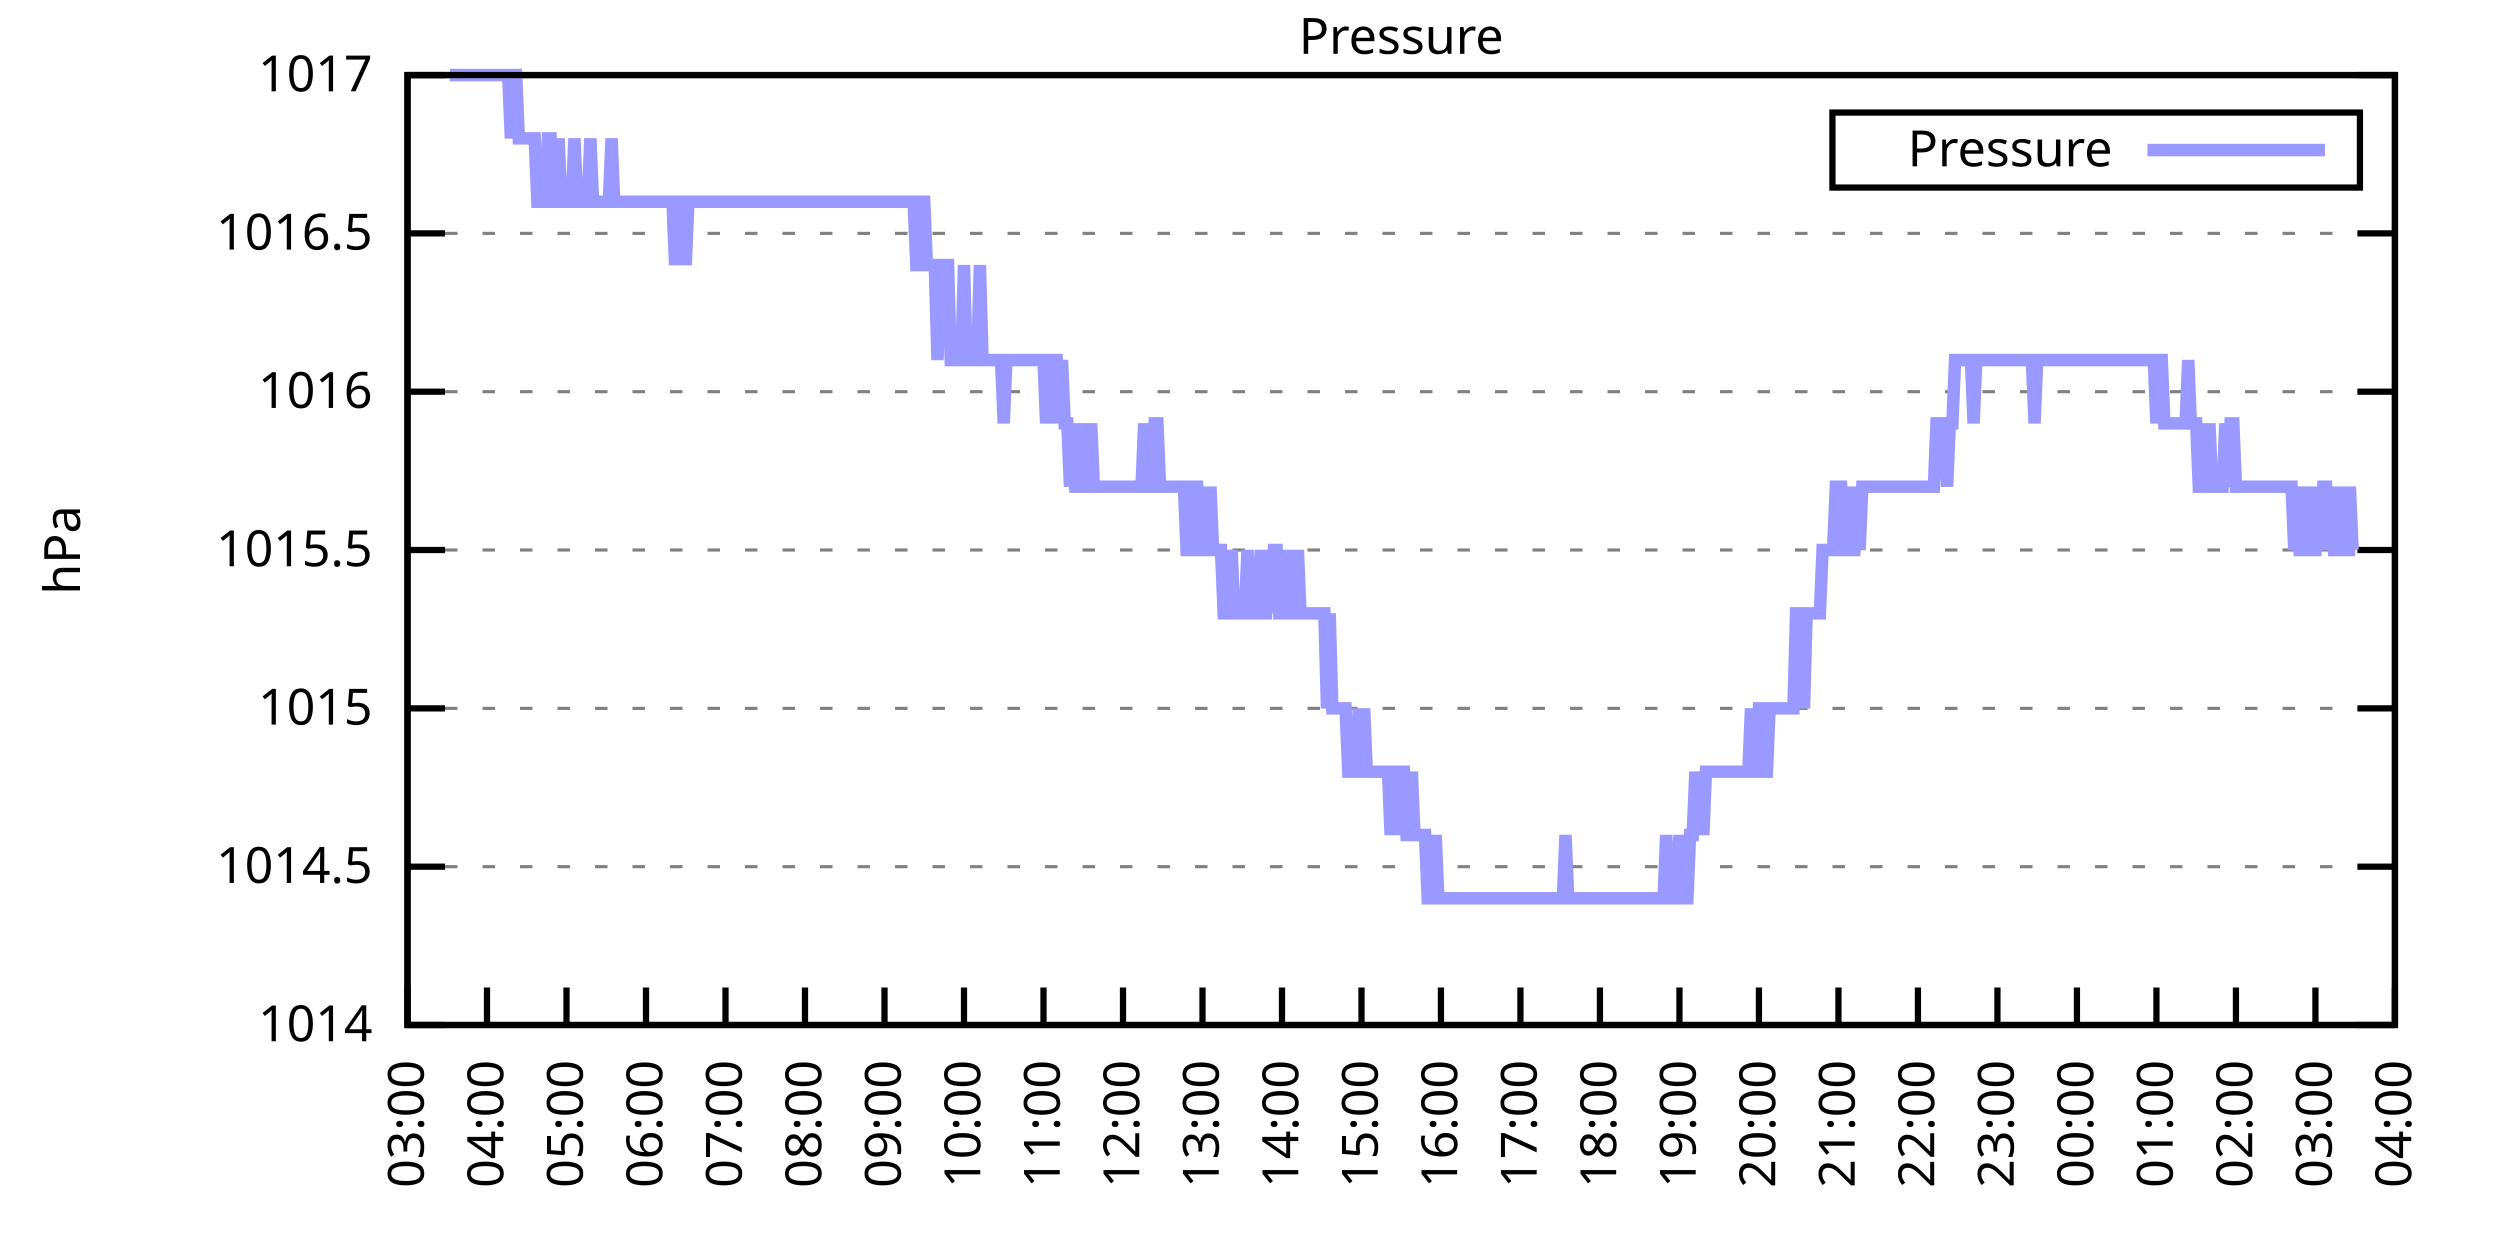
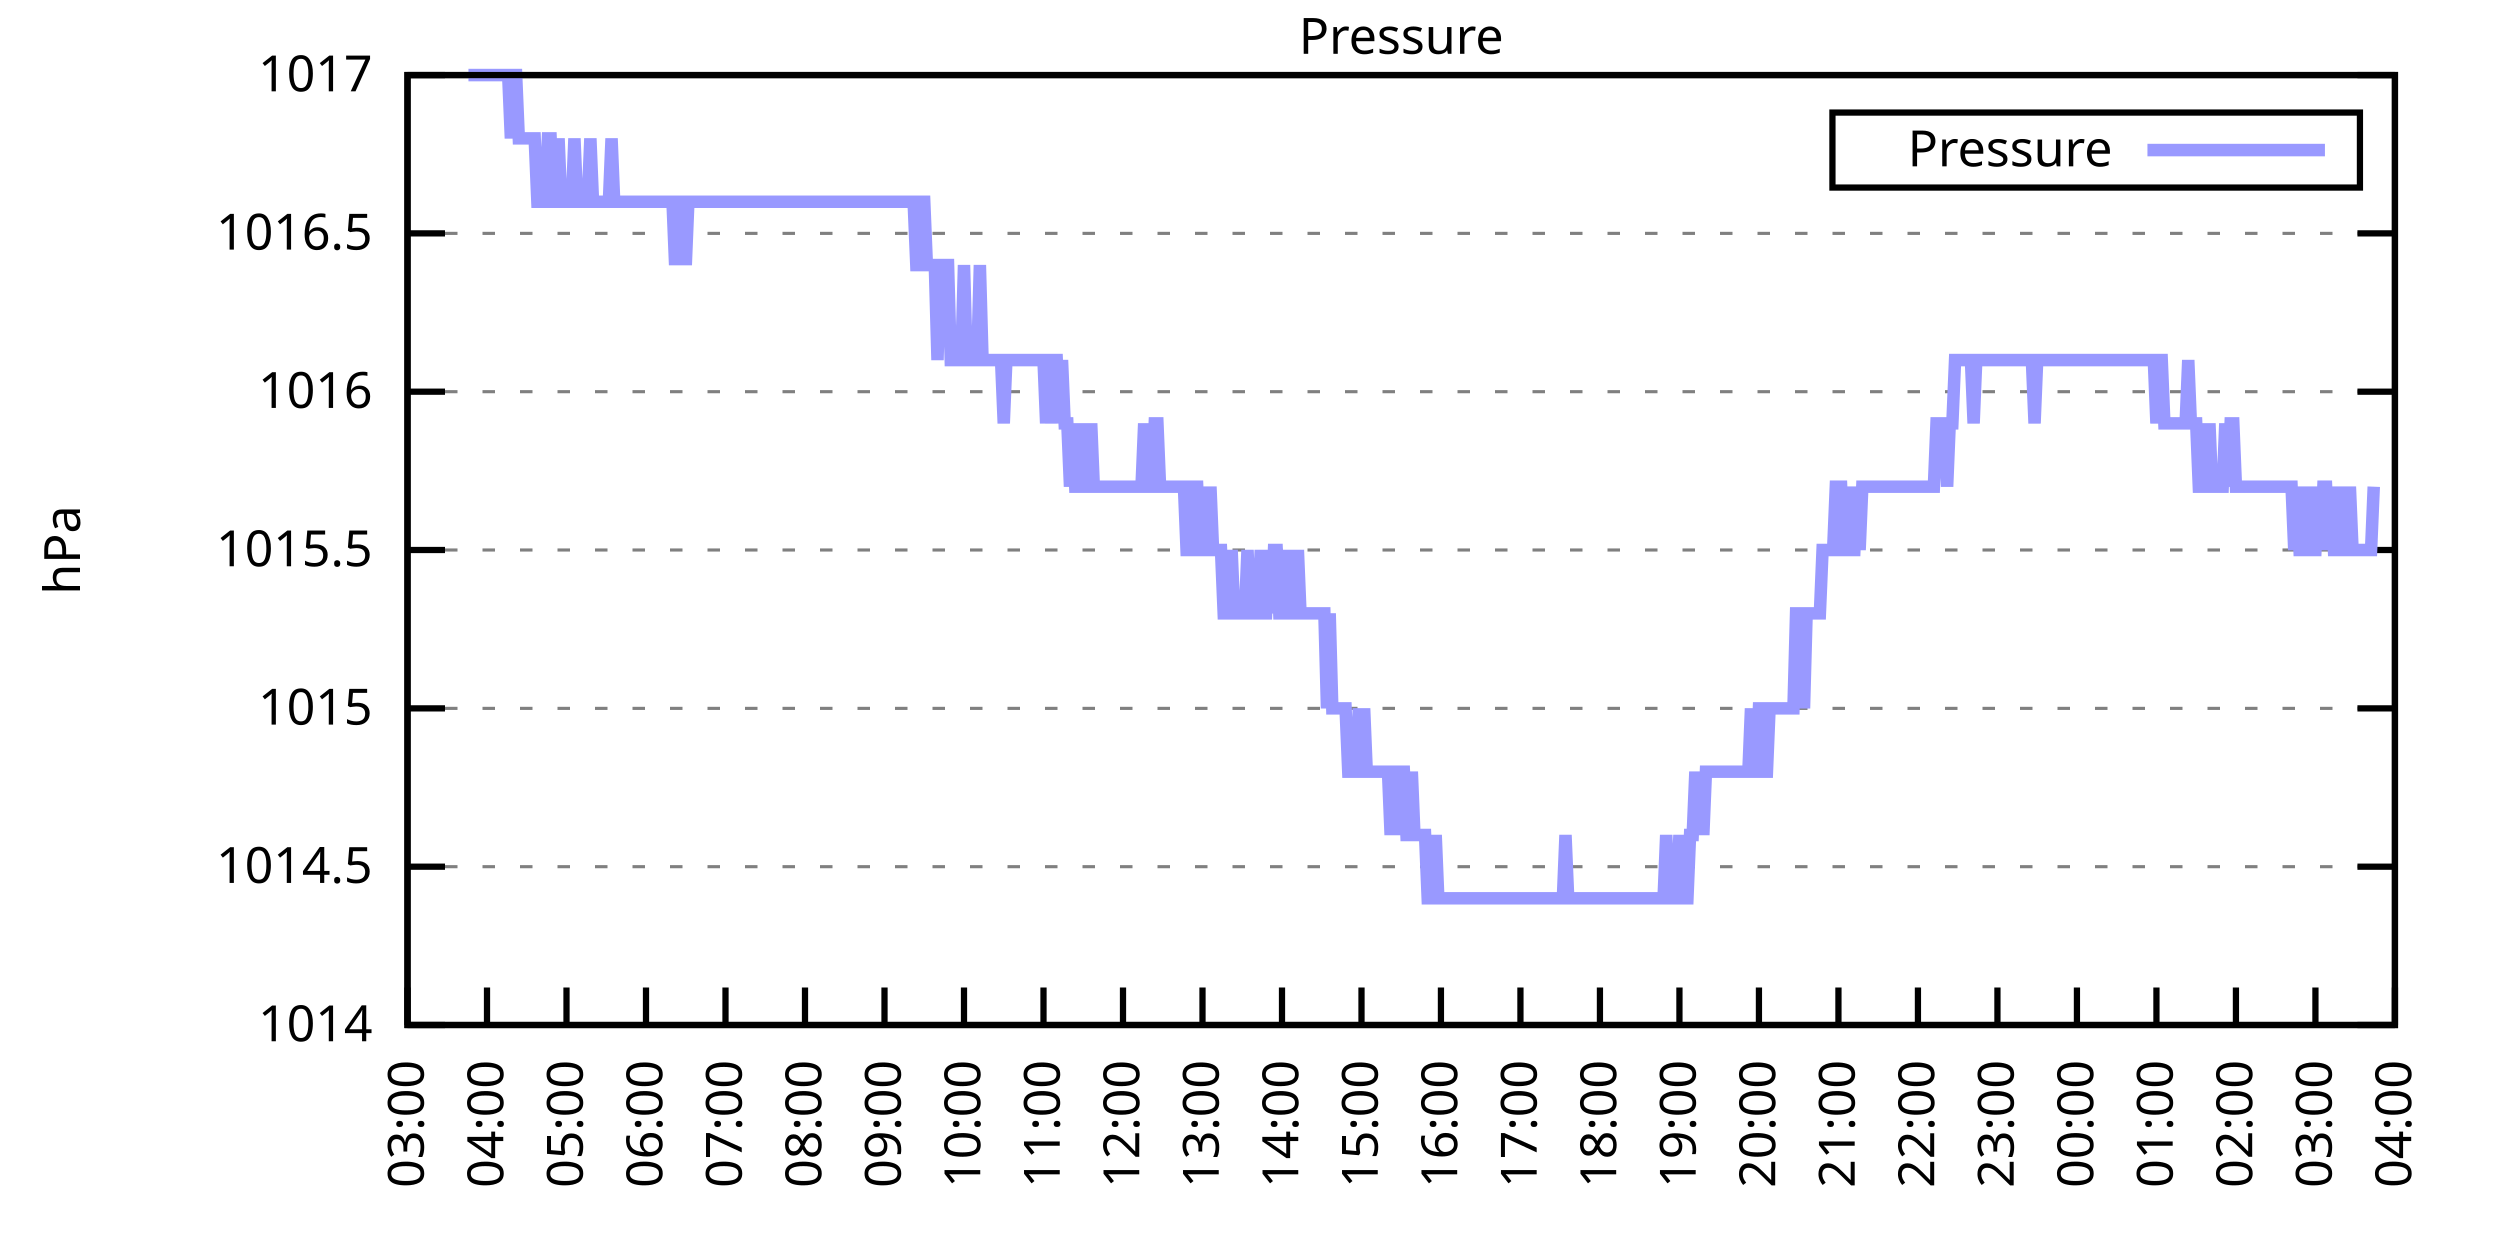
<svg xmlns="http://www.w3.org/2000/svg" xmlns:xlink="http://www.w3.org/1999/xlink" width="400" height="200" viewBox="0 0 400 200">
  <g id="gnuplot_canvas">
    <rect x="0" y="0" width="400" height="200" fill="none" />
    <defs>
      <circle id="gpDot" r="0.5" stroke-width="0.5" stroke="currentColor" />
      <path id="gpPt0" stroke-width="0.333" stroke="currentColor" d="M-1,0 h2 M0,-1 v2" />
      <path id="gpPt1" stroke-width="0.333" stroke="currentColor" d="M-1,-1 L1,1 M1,-1 L-1,1" />
      <path id="gpPt2" stroke-width="0.333" stroke="currentColor" d="M-1,0 L1,0 M0,-1 L0,1 M-1,-1 L1,1 M-1,1 L1,-1" />
      <rect id="gpPt3" stroke-width="0.333" stroke="currentColor" x="-1" y="-1" width="2" height="2" />
      <rect id="gpPt4" stroke-width="0.333" stroke="currentColor" fill="currentColor" x="-1" y="-1" width="2" height="2" />
      <circle id="gpPt5" stroke-width="0.333" stroke="currentColor" cx="0" cy="0" r="1" />
      <use xlink:href="#gpPt5" id="gpPt6" fill="currentColor" stroke="none" />
      <path id="gpPt7" stroke-width="0.333" stroke="currentColor" d="M0,-1.33 L-1.33,0.67 L1.33,0.67 z" />
      <use xlink:href="#gpPt7" id="gpPt8" fill="currentColor" stroke="none" />
      <use xlink:href="#gpPt7" id="gpPt9" stroke="currentColor" transform="rotate(180)" />
      <use xlink:href="#gpPt9" id="gpPt10" fill="currentColor" stroke="none" />
      <use xlink:href="#gpPt3" id="gpPt11" stroke="currentColor" transform="rotate(45)" />
      <use xlink:href="#gpPt11" id="gpPt12" fill="currentColor" stroke="none" />
      <path id="gpPt13" stroke-width="0.333" stroke="currentColor" d="M0,1.330 L1.265,0.411 L0.782,-1.067 L-0.782,-1.076 L-1.265,0.411 z" />
      <use xlink:href="#gpPt13" id="gpPt14" fill="currentColor" stroke="none" />
      <filter id="textbox" filterUnits="objectBoundingBox" x="0" y="0" height="1" width="1">
        <feFlood flood-color="white" flood-opacity="1" result="bgnd" />
        <feComposite in="SourceGraphic" in2="bgnd" operator="atop" />
      </filter>
      <filter id="greybox" filterUnits="objectBoundingBox" x="0" y="0" height="1" width="1">
        <feFlood flood-color="lightgrey" flood-opacity="1" result="grey" />
        <feComposite in="SourceGraphic" in2="grey" operator="atop" />
      </filter>
    </defs>
    <g fill="none" color="white" stroke="currentColor" stroke-width="1.00" stroke-linecap="butt" stroke-linejoin="miter">
</g>
    <g fill="none" color="black" stroke="currentColor" stroke-width="1.00" stroke-linecap="butt" stroke-linejoin="miter">
      <g stroke="none" shape-rendering="crispEdges">
        <polygon fill="rgb(255, 255, 255)" points="65.20,164.00 383.18,164.00 383.18,12.02 65.20,12.02 " />
      </g>
    </g>
    <g fill="none" color="black" stroke="currentColor" stroke-width="1.00" stroke-linecap="butt" stroke-linejoin="miter">
</g>
    <g fill="none" color="black" stroke="black" stroke-width="0.50" stroke-linecap="butt" stroke-linejoin="miter">
</g>
    <g fill="none" color="gray" stroke="currentColor" stroke-width="0.50" stroke-linecap="butt" stroke-linejoin="miter">
      <path stroke="gray" stroke-dasharray="2,4" class="gridline" d="M65.20,164.00 L383.19,164.00  " />
    </g>
    <g fill="none" color="gray" stroke="gray" stroke-width="1.00" stroke-linecap="butt" stroke-linejoin="miter">
</g>
    <g fill="none" color="black" stroke="currentColor" stroke-width="1.00" stroke-linecap="butt" stroke-linejoin="miter">
      <path stroke="black" d="M65.20,164.00 L71.20,164.00 M383.19,164.00 L377.19,164.00  " />
      <g transform="translate(59.60,166.60)" stroke="none" fill="black" font-family="Sans" font-size="8.00" text-anchor="end">
        <text>
          <tspan font-family="Sans"> 1014</tspan>
        </text>
      </g>
    </g>
    <g fill="none" color="black" stroke="currentColor" stroke-width="1.00" stroke-linecap="butt" stroke-linejoin="miter">
</g>
    <g fill="none" color="black" stroke="black" stroke-width="0.50" stroke-linecap="butt" stroke-linejoin="miter">
</g>
    <g fill="none" color="gray" stroke="currentColor" stroke-width="0.50" stroke-linecap="butt" stroke-linejoin="miter">
      <path stroke="gray" stroke-dasharray="2,4" class="gridline" d="M65.20,138.67 L383.19,138.67  " />
    </g>
    <g fill="none" color="gray" stroke="gray" stroke-width="1.00" stroke-linecap="butt" stroke-linejoin="miter">
</g>
    <g fill="none" color="black" stroke="currentColor" stroke-width="1.00" stroke-linecap="butt" stroke-linejoin="miter">
      <path stroke="black" d="M65.20,138.67 L71.20,138.67 M383.19,138.67 L377.19,138.67  " />
      <g transform="translate(59.60,141.27)" stroke="none" fill="black" font-family="Sans" font-size="8.00" text-anchor="end">
        <text>
          <tspan font-family="Sans"> 1014.5</tspan>
        </text>
      </g>
    </g>
    <g fill="none" color="black" stroke="currentColor" stroke-width="1.00" stroke-linecap="butt" stroke-linejoin="miter">
</g>
    <g fill="none" color="black" stroke="black" stroke-width="0.50" stroke-linecap="butt" stroke-linejoin="miter">
</g>
    <g fill="none" color="gray" stroke="currentColor" stroke-width="0.50" stroke-linecap="butt" stroke-linejoin="miter">
      <path stroke="gray" stroke-dasharray="2,4" class="gridline" d="M65.20,113.34 L383.19,113.34  " />
    </g>
    <g fill="none" color="gray" stroke="gray" stroke-width="1.00" stroke-linecap="butt" stroke-linejoin="miter">
</g>
    <g fill="none" color="black" stroke="currentColor" stroke-width="1.00" stroke-linecap="butt" stroke-linejoin="miter">
      <path stroke="black" d="M65.20,113.34 L71.20,113.34 M383.19,113.34 L377.19,113.34  " />
      <g transform="translate(59.60,115.94)" stroke="none" fill="black" font-family="Sans" font-size="8.00" text-anchor="end">
        <text>
          <tspan font-family="Sans"> 1015</tspan>
        </text>
      </g>
    </g>
    <g fill="none" color="black" stroke="currentColor" stroke-width="1.00" stroke-linecap="butt" stroke-linejoin="miter">
</g>
    <g fill="none" color="black" stroke="black" stroke-width="0.50" stroke-linecap="butt" stroke-linejoin="miter">
</g>
    <g fill="none" color="gray" stroke="currentColor" stroke-width="0.50" stroke-linecap="butt" stroke-linejoin="miter">
      <path stroke="gray" stroke-dasharray="2,4" class="gridline" d="M65.20,88.00 L383.19,88.00  " />
    </g>
    <g fill="none" color="gray" stroke="gray" stroke-width="1.00" stroke-linecap="butt" stroke-linejoin="miter">
</g>
    <g fill="none" color="black" stroke="currentColor" stroke-width="1.00" stroke-linecap="butt" stroke-linejoin="miter">
      <path stroke="black" d="M65.20,88.00 L71.20,88.00 M383.19,88.00 L377.19,88.00  " />
      <g transform="translate(59.60,90.60)" stroke="none" fill="black" font-family="Sans" font-size="8.00" text-anchor="end">
        <text>
          <tspan font-family="Sans"> 1015.5</tspan>
        </text>
      </g>
    </g>
    <g fill="none" color="black" stroke="currentColor" stroke-width="1.00" stroke-linecap="butt" stroke-linejoin="miter">
</g>
    <g fill="none" color="black" stroke="black" stroke-width="0.50" stroke-linecap="butt" stroke-linejoin="miter">
</g>
    <g fill="none" color="gray" stroke="currentColor" stroke-width="0.50" stroke-linecap="butt" stroke-linejoin="miter">
      <path stroke="gray" stroke-dasharray="2,4" class="gridline" d="M65.20,62.67 L383.19,62.67  " />
    </g>
    <g fill="none" color="gray" stroke="gray" stroke-width="1.00" stroke-linecap="butt" stroke-linejoin="miter">
</g>
    <g fill="none" color="black" stroke="currentColor" stroke-width="1.00" stroke-linecap="butt" stroke-linejoin="miter">
      <path stroke="black" d="M65.20,62.67 L71.20,62.67 M383.19,62.67 L377.19,62.67  " />
      <g transform="translate(59.60,65.27)" stroke="none" fill="black" font-family="Sans" font-size="8.00" text-anchor="end">
        <text>
          <tspan font-family="Sans"> 1016</tspan>
        </text>
      </g>
    </g>
    <g fill="none" color="black" stroke="currentColor" stroke-width="1.00" stroke-linecap="butt" stroke-linejoin="miter">
</g>
    <g fill="none" color="black" stroke="black" stroke-width="0.50" stroke-linecap="butt" stroke-linejoin="miter">
</g>
    <g fill="none" color="gray" stroke="currentColor" stroke-width="0.50" stroke-linecap="butt" stroke-linejoin="miter">
      <path stroke="gray" stroke-dasharray="2,4" class="gridline" d="M65.20,37.34 L383.19,37.34  " />
    </g>
    <g fill="none" color="gray" stroke="gray" stroke-width="1.00" stroke-linecap="butt" stroke-linejoin="miter">
</g>
    <g fill="none" color="black" stroke="currentColor" stroke-width="1.00" stroke-linecap="butt" stroke-linejoin="miter">
      <path stroke="black" d="M65.20,37.34 L71.20,37.34 M383.19,37.34 L377.19,37.34  " />
      <g transform="translate(59.60,39.94)" stroke="none" fill="black" font-family="Sans" font-size="8.00" text-anchor="end">
        <text>
          <tspan font-family="Sans"> 1016.5</tspan>
        </text>
      </g>
    </g>
    <g fill="none" color="black" stroke="currentColor" stroke-width="1.00" stroke-linecap="butt" stroke-linejoin="miter">
</g>
    <g fill="none" color="black" stroke="black" stroke-width="0.50" stroke-linecap="butt" stroke-linejoin="miter">
</g>
    <g fill="none" color="gray" stroke="currentColor" stroke-width="0.50" stroke-linecap="butt" stroke-linejoin="miter">
      <path stroke="gray" stroke-dasharray="2,4" class="gridline" d="M65.20,12.01 L383.19,12.01  " />
    </g>
    <g fill="none" color="gray" stroke="gray" stroke-width="1.00" stroke-linecap="butt" stroke-linejoin="miter">
</g>
    <g fill="none" color="black" stroke="currentColor" stroke-width="1.00" stroke-linecap="butt" stroke-linejoin="miter">
      <path stroke="black" d="M65.20,12.01 L71.20,12.01 M383.19,12.01 L377.19,12.01  " />
      <g transform="translate(59.60,14.61)" stroke="none" fill="black" font-family="Sans" font-size="8.00" text-anchor="end">
        <text>
          <tspan font-family="Sans"> 1017</tspan>
        </text>
      </g>
    </g>
    <g fill="none" color="black" stroke="currentColor" stroke-width="1.00" stroke-linecap="butt" stroke-linejoin="miter">
      <path stroke="black" d="M65.20,164.00 L65.20,158.00  " />
      <g transform="translate(67.80,169.60) rotate(270.00)" stroke="none" fill="black" font-family="Sans" font-size="8.00" text-anchor="end">
        <text>
          <tspan font-family="Sans">03:00</tspan>
        </text>
      </g>
    </g>
    <g fill="none" color="black" stroke="currentColor" stroke-width="1.00" stroke-linecap="butt" stroke-linejoin="miter">
      <path stroke="black" d="M77.92,164.00 L77.92,158.00  " />
      <g transform="translate(80.52,169.60) rotate(270.00)" stroke="none" fill="black" font-family="Sans" font-size="8.00" text-anchor="end">
        <text>
          <tspan font-family="Sans">04:00</tspan>
        </text>
      </g>
    </g>
    <g fill="none" color="black" stroke="currentColor" stroke-width="1.00" stroke-linecap="butt" stroke-linejoin="miter">
      <path stroke="black" d="M90.64,164.00 L90.64,158.00  " />
      <g transform="translate(93.24,169.60) rotate(270.00)" stroke="none" fill="black" font-family="Sans" font-size="8.00" text-anchor="end">
        <text>
          <tspan font-family="Sans">05:00</tspan>
        </text>
      </g>
    </g>
    <g fill="none" color="black" stroke="currentColor" stroke-width="1.00" stroke-linecap="butt" stroke-linejoin="miter">
      <path stroke="black" d="M103.36,164.00 L103.36,158.00  " />
      <g transform="translate(105.96,169.60) rotate(270.00)" stroke="none" fill="black" font-family="Sans" font-size="8.00" text-anchor="end">
        <text>
          <tspan font-family="Sans">06:00</tspan>
        </text>
      </g>
    </g>
    <g fill="none" color="black" stroke="currentColor" stroke-width="1.00" stroke-linecap="butt" stroke-linejoin="miter">
      <path stroke="black" d="M116.08,164.00 L116.08,158.00  " />
      <g transform="translate(118.68,169.60) rotate(270.00)" stroke="none" fill="black" font-family="Sans" font-size="8.00" text-anchor="end">
        <text>
          <tspan font-family="Sans">07:00</tspan>
        </text>
      </g>
    </g>
    <g fill="none" color="black" stroke="currentColor" stroke-width="1.00" stroke-linecap="butt" stroke-linejoin="miter">
      <path stroke="black" d="M128.80,164.00 L128.80,158.00  " />
      <g transform="translate(131.40,169.60) rotate(270.00)" stroke="none" fill="black" font-family="Sans" font-size="8.00" text-anchor="end">
        <text>
          <tspan font-family="Sans">08:00</tspan>
        </text>
      </g>
    </g>
    <g fill="none" color="black" stroke="currentColor" stroke-width="1.00" stroke-linecap="butt" stroke-linejoin="miter">
      <path stroke="black" d="M141.52,164.00 L141.52,158.00  " />
      <g transform="translate(144.12,169.60) rotate(270.00)" stroke="none" fill="black" font-family="Sans" font-size="8.00" text-anchor="end">
        <text>
          <tspan font-family="Sans">09:00</tspan>
        </text>
      </g>
    </g>
    <g fill="none" color="black" stroke="currentColor" stroke-width="1.00" stroke-linecap="butt" stroke-linejoin="miter">
      <path stroke="black" d="M154.24,164.00 L154.24,158.00  " />
      <g transform="translate(156.84,169.60) rotate(270.00)" stroke="none" fill="black" font-family="Sans" font-size="8.00" text-anchor="end">
        <text>
          <tspan font-family="Sans">10:00</tspan>
        </text>
      </g>
    </g>
    <g fill="none" color="black" stroke="currentColor" stroke-width="1.00" stroke-linecap="butt" stroke-linejoin="miter">
      <path stroke="black" d="M166.96,164.00 L166.96,158.00  " />
      <g transform="translate(169.56,169.60) rotate(270.00)" stroke="none" fill="black" font-family="Sans" font-size="8.00" text-anchor="end">
        <text>
          <tspan font-family="Sans">11:00</tspan>
        </text>
      </g>
    </g>
    <g fill="none" color="black" stroke="currentColor" stroke-width="1.00" stroke-linecap="butt" stroke-linejoin="miter">
      <path stroke="black" d="M179.68,164.00 L179.68,158.00  " />
      <g transform="translate(182.28,169.60) rotate(270.00)" stroke="none" fill="black" font-family="Sans" font-size="8.00" text-anchor="end">
        <text>
          <tspan font-family="Sans">12:00</tspan>
        </text>
      </g>
    </g>
    <g fill="none" color="black" stroke="currentColor" stroke-width="1.00" stroke-linecap="butt" stroke-linejoin="miter">
      <path stroke="black" d="M192.40,164.00 L192.40,158.00  " />
      <g transform="translate(195.00,169.60) rotate(270.00)" stroke="none" fill="black" font-family="Sans" font-size="8.00" text-anchor="end">
        <text>
          <tspan font-family="Sans">13:00</tspan>
        </text>
      </g>
    </g>
    <g fill="none" color="black" stroke="currentColor" stroke-width="1.00" stroke-linecap="butt" stroke-linejoin="miter">
      <path stroke="black" d="M205.12,164.00 L205.12,158.00  " />
      <g transform="translate(207.72,169.60) rotate(270.00)" stroke="none" fill="black" font-family="Sans" font-size="8.00" text-anchor="end">
        <text>
          <tspan font-family="Sans">14:00</tspan>
        </text>
      </g>
    </g>
    <g fill="none" color="black" stroke="currentColor" stroke-width="1.00" stroke-linecap="butt" stroke-linejoin="miter">
      <path stroke="black" d="M217.84,164.00 L217.84,158.00  " />
      <g transform="translate(220.44,169.60) rotate(270.00)" stroke="none" fill="black" font-family="Sans" font-size="8.00" text-anchor="end">
        <text>
          <tspan font-family="Sans">15:00</tspan>
        </text>
      </g>
    </g>
    <g fill="none" color="black" stroke="currentColor" stroke-width="1.00" stroke-linecap="butt" stroke-linejoin="miter">
      <path stroke="black" d="M230.55,164.00 L230.55,158.00  " />
      <g transform="translate(233.15,169.60) rotate(270.00)" stroke="none" fill="black" font-family="Sans" font-size="8.00" text-anchor="end">
        <text>
          <tspan font-family="Sans">16:00</tspan>
        </text>
      </g>
    </g>
    <g fill="none" color="black" stroke="currentColor" stroke-width="1.00" stroke-linecap="butt" stroke-linejoin="miter">
      <path stroke="black" d="M243.27,164.00 L243.27,158.00  " />
      <g transform="translate(245.87,169.60) rotate(270.00)" stroke="none" fill="black" font-family="Sans" font-size="8.00" text-anchor="end">
        <text>
          <tspan font-family="Sans">17:00</tspan>
        </text>
      </g>
    </g>
    <g fill="none" color="black" stroke="currentColor" stroke-width="1.00" stroke-linecap="butt" stroke-linejoin="miter">
      <path stroke="black" d="M255.99,164.00 L255.99,158.00  " />
      <g transform="translate(258.59,169.60) rotate(270.00)" stroke="none" fill="black" font-family="Sans" font-size="8.00" text-anchor="end">
        <text>
          <tspan font-family="Sans">18:00</tspan>
        </text>
      </g>
    </g>
    <g fill="none" color="black" stroke="currentColor" stroke-width="1.00" stroke-linecap="butt" stroke-linejoin="miter">
      <path stroke="black" d="M268.71,164.00 L268.71,158.00  " />
      <g transform="translate(271.31,169.60) rotate(270.00)" stroke="none" fill="black" font-family="Sans" font-size="8.00" text-anchor="end">
        <text>
          <tspan font-family="Sans">19:00</tspan>
        </text>
      </g>
    </g>
    <g fill="none" color="black" stroke="currentColor" stroke-width="1.00" stroke-linecap="butt" stroke-linejoin="miter">
      <path stroke="black" d="M281.43,164.00 L281.43,158.00  " />
      <g transform="translate(284.03,169.60) rotate(270.00)" stroke="none" fill="black" font-family="Sans" font-size="8.00" text-anchor="end">
        <text>
          <tspan font-family="Sans">20:00</tspan>
        </text>
      </g>
    </g>
    <g fill="none" color="black" stroke="currentColor" stroke-width="1.00" stroke-linecap="butt" stroke-linejoin="miter">
      <path stroke="black" d="M294.15,164.00 L294.15,158.00  " />
      <g transform="translate(296.75,169.60) rotate(270.00)" stroke="none" fill="black" font-family="Sans" font-size="8.00" text-anchor="end">
        <text>
          <tspan font-family="Sans">21:00</tspan>
        </text>
      </g>
    </g>
    <g fill="none" color="black" stroke="currentColor" stroke-width="1.00" stroke-linecap="butt" stroke-linejoin="miter">
      <path stroke="black" d="M306.87,164.00 L306.87,158.00  " />
      <g transform="translate(309.47,169.60) rotate(270.00)" stroke="none" fill="black" font-family="Sans" font-size="8.00" text-anchor="end">
        <text>
          <tspan font-family="Sans">22:00</tspan>
        </text>
      </g>
    </g>
    <g fill="none" color="black" stroke="currentColor" stroke-width="1.00" stroke-linecap="butt" stroke-linejoin="miter">
      <path stroke="black" d="M319.59,164.00 L319.59,158.00  " />
      <g transform="translate(322.19,169.60) rotate(270.00)" stroke="none" fill="black" font-family="Sans" font-size="8.00" text-anchor="end">
        <text>
          <tspan font-family="Sans">23:00</tspan>
        </text>
      </g>
    </g>
    <g fill="none" color="black" stroke="currentColor" stroke-width="1.00" stroke-linecap="butt" stroke-linejoin="miter">
      <path stroke="black" d="M332.31,164.00 L332.31,158.00  " />
      <g transform="translate(334.91,169.60) rotate(270.00)" stroke="none" fill="black" font-family="Sans" font-size="8.00" text-anchor="end">
        <text>
          <tspan font-family="Sans">00:00</tspan>
        </text>
      </g>
    </g>
    <g fill="none" color="black" stroke="currentColor" stroke-width="1.00" stroke-linecap="butt" stroke-linejoin="miter">
      <path stroke="black" d="M345.03,164.00 L345.03,158.00  " />
      <g transform="translate(347.63,169.60) rotate(270.00)" stroke="none" fill="black" font-family="Sans" font-size="8.00" text-anchor="end">
        <text>
          <tspan font-family="Sans">01:00</tspan>
        </text>
      </g>
    </g>
    <g fill="none" color="black" stroke="currentColor" stroke-width="1.00" stroke-linecap="butt" stroke-linejoin="miter">
      <path stroke="black" d="M357.75,164.00 L357.75,158.00  " />
      <g transform="translate(360.35,169.60) rotate(270.00)" stroke="none" fill="black" font-family="Sans" font-size="8.00" text-anchor="end">
        <text>
          <tspan font-family="Sans">02:00</tspan>
        </text>
      </g>
    </g>
    <g fill="none" color="black" stroke="currentColor" stroke-width="1.00" stroke-linecap="butt" stroke-linejoin="miter">
      <path stroke="black" d="M370.47,164.00 L370.47,158.00  " />
      <g transform="translate(373.07,169.60) rotate(270.00)" stroke="none" fill="black" font-family="Sans" font-size="8.00" text-anchor="end">
        <text>
          <tspan font-family="Sans">03:00</tspan>
        </text>
      </g>
    </g>
    <g fill="none" color="black" stroke="currentColor" stroke-width="1.00" stroke-linecap="butt" stroke-linejoin="miter">
      <path stroke="black" d="M383.19,164.00 L383.19,158.00  " />
      <g transform="translate(385.79,169.60) rotate(270.00)" stroke="none" fill="black" font-family="Sans" font-size="8.00" text-anchor="end">
        <text>
          <tspan font-family="Sans">04:00</tspan>
        </text>
      </g>
    </g>
    <g fill="none" color="black" stroke="currentColor" stroke-width="1.00" stroke-linecap="butt" stroke-linejoin="miter">
</g>
    <g fill="none" color="black" stroke="currentColor" stroke-width="1.00" stroke-linecap="butt" stroke-linejoin="miter">
      <path stroke="black" d="M65.20,12.01 L65.20,164.00 L383.19,164.00 L383.19,12.01 L65.20,12.01 Z  " />
    </g>
    <g fill="none" color="black" stroke="currentColor" stroke-width="1.00" stroke-linecap="butt" stroke-linejoin="miter">
</g>
    <g fill="none" color="black" stroke="currentColor" stroke-width="1.00" stroke-linecap="butt" stroke-linejoin="miter">
      <path stroke="black" d="M293.19,30.01 L293.19,18.01 L377.59,18.01 L377.59,30.01 L293.19,30.01 Z  " />
    </g>
    <g id="Pressure_plot_1">
      <g fill="none" color="white" stroke="black" stroke-width="2.00" stroke-linecap="butt" stroke-linejoin="miter">
</g>
      <g fill="none" color="black" stroke="currentColor" stroke-width="2.00" stroke-linecap="butt" stroke-linejoin="miter">
        <g transform="translate(337.99,26.61)" stroke="none" fill="black" font-family="Sans" font-size="8.00" text-anchor="end">
          <text>
            <tspan font-family="Sans">Pressure</tspan>
          </text>
        </g>
      </g>
      <g fill="none" color="black" stroke="currentColor" stroke-width="2.00" stroke-linecap="butt" stroke-linejoin="miter">
-         <path stroke="rgb(153, 153, 255)" d="M343.59,24.01 L371.99,24.01 M71.98,12.01 L72.41,12.01 L72.83,12.01 L73.26,12.01 L73.68,12.01 L74.10,12.01   L74.53,12.01 L74.95,12.01 L75.38,12.01 L75.80,12.01 L76.22,12.01 L76.65,12.01 L77.07,12.01 L77.50,12.01   L77.92,12.01 L78.34,12.01 L78.77,12.01 L79.19,12.01 L79.62,12.01 L80.04,12.01 L80.46,12.01 L80.89,12.01   L81.31,12.01 L81.74,22.14 L82.16,12.01 L82.58,12.01 L83.01,22.14 L83.43,22.14 L83.86,22.14 L84.28,22.14   L84.70,22.14 L85.13,22.14 L85.55,22.14 L85.98,32.28 L86.40,32.28 L86.82,32.28 L87.25,32.28 L87.67,22.14   L88.10,22.14 L88.52,32.28 L88.94,32.28 L89.37,22.14 L89.79,32.28 L90.22,32.28 L90.64,32.28 L91.06,32.28   L91.49,32.28 L91.91,22.14 L92.34,32.28 L92.76,32.28 L93.18,32.28 L93.61,32.28 L94.03,32.28 L94.46,22.14   L94.88,32.28 L95.30,32.28 L95.73,32.28 L96.15,32.28 L96.58,32.28 L97.00,32.28 L97.42,32.28 L97.85,22.14   L98.27,32.28 L98.69,32.28 L99.12,32.28 L99.54,32.28 L99.97,32.28 L100.39,32.28 L100.81,32.28 L101.24,32.28   L101.66,32.28 L102.09,32.28 L102.51,32.28 L102.93,32.28 L103.36,32.28 L103.78,32.28 L104.21,32.28 L104.63,32.28   L105.05,32.28 L105.48,32.28 L105.90,32.28 L106.33,32.28 L106.75,32.28 L107.17,32.28 L107.60,32.28 L108.02,42.41   L108.45,32.28 L108.87,32.28 L109.29,32.28 L109.72,42.41 L110.14,32.28 L110.57,32.28 L110.99,32.28 L111.41,32.28   L111.84,32.28 L112.26,32.28 L112.69,32.28 L113.11,32.28 L113.53,32.28 L113.96,32.28 L114.38,32.28 L114.81,32.28   L115.23,32.28 L115.65,32.28 L116.08,32.28 L116.50,32.28 L116.93,32.28 L117.35,32.28 L117.77,32.28 L118.20,32.28   L118.62,32.28 L119.05,32.28 L119.47,32.28 L119.89,32.28 L120.32,32.28 L120.74,32.28 L121.17,32.28 L121.59,32.28   L122.01,32.28 L122.44,32.28 L122.86,32.28 L123.29,32.28 L123.71,32.28 L124.13,32.28 L124.56,32.28 L124.98,32.28   L125.41,32.28 L125.83,32.28 L126.25,32.28 L126.68,32.28 L127.10,32.28 L127.53,32.28 L127.95,32.28 L128.37,32.28   L128.80,32.28 L129.22,32.28 L129.65,32.28 L130.07,32.28 L130.49,32.28 L130.92,32.28 L131.34,32.28 L131.77,32.28   L132.19,32.28 L132.61,32.28 L133.04,32.28 L133.46,32.28 L133.89,32.28 L134.31,32.28 L134.73,32.28 L135.16,32.28   L135.58,32.28 L136.01,32.28 L136.43,32.28 L136.85,32.28 L137.28,32.28 L137.70,32.28 L138.13,32.28 L138.55,32.28   L138.97,32.28 L139.40,32.28 L139.82,32.28 L140.25,32.28 L140.67,32.28 L141.09,32.28 L141.52,32.28 L141.94,32.28   L142.37,32.28 L142.79,32.28 L143.21,32.28 L143.64,32.28 L144.06,32.28 L144.49,32.28 L144.91,32.28 L145.33,32.28   L145.76,32.28 L146.18,32.28 L146.61,42.41 L147.03,42.41 L147.45,32.28 L147.88,32.28 L148.30,42.41 L148.73,42.41   L149.15,42.41 L149.57,42.41 L150.00,57.61 L150.42,42.41 L150.85,42.41 L151.27,42.41 L151.69,42.41 L152.12,57.61   L152.54,57.61 L152.97,57.61 L153.39,57.61 L153.81,57.61 L154.24,42.41 L154.66,57.61 L155.09,57.61 L155.51,57.61   L155.93,57.61 L156.36,57.61 L156.78,42.41 L157.21,57.61 L157.63,57.61 L158.05,57.61 L158.48,57.61 L158.90,57.61   L159.33,57.61 L159.75,57.61 L160.17,57.61 L160.60,67.74 L161.02,57.61 L161.44,57.61 L161.87,57.61 L162.29,57.61   L162.72,57.61 L163.14,57.61 L163.56,57.61 L163.99,57.61 L164.41,57.61 L164.84,57.61 L165.26,57.61 L165.68,57.61   L166.11,57.61 L166.53,57.61 L166.96,57.61 L167.38,67.74 L167.80,57.61 L168.23,67.74 L168.65,57.61 L169.08,57.61   L169.50,67.74 L169.92,57.61 L170.35,67.74 L170.77,67.74 L171.20,77.87 L171.62,67.74 L172.04,77.87 L172.47,77.87   L172.89,67.74 L173.32,77.87 L173.74,77.87 L174.16,77.87 L174.59,67.74 L175.01,77.87 L175.44,77.87 L175.86,77.87   L176.28,77.87 L176.71,77.87 L177.13,77.87 L177.56,77.87 L177.98,77.87 L178.40,77.87 L178.83,77.87 L179.25,77.87   L179.68,77.87 L180.10,77.87 L180.52,77.87 L180.95,77.87 L181.37,77.87 L181.80,77.87 L182.22,77.87 L182.64,77.87   L183.07,67.74 L183.49,77.87 L183.92,77.87 L184.34,77.87 L184.76,67.74 L185.19,67.74 L185.61,77.87 L186.04,77.87   L186.46,77.87 L186.88,77.87 L187.31,77.87 L187.73,77.87 L188.16,77.87 L188.58,77.87 L189.00,77.87 L189.43,77.87   L189.85,88.00 L190.28,88.00 L190.70,77.87 L191.12,77.87 L191.55,77.87 L191.97,88.00 L192.40,88.00 L192.82,77.87   L193.24,88.00 L193.67,77.87 L194.09,88.00 L194.52,88.00 L194.94,88.00 L195.36,88.00 L195.79,98.14 L196.21,98.14   L196.64,98.14 L197.06,88.00 L197.48,98.14 L197.91,98.14 L198.33,98.14 L198.76,98.14 L199.18,98.14 L199.60,88.00   L200.03,98.14 L200.45,98.14 L200.88,98.14 L201.30,98.14 L201.72,88.00 L202.15,98.14 L202.57,98.14 L203.00,88.00   L203.42,98.14 L203.84,88.00 L204.27,88.00 L204.69,98.14 L205.12,98.14 L205.54,88.00 L205.96,98.14 L206.39,98.14   L206.81,88.00 L207.24,98.14 L207.66,88.00 L208.08,98.14 L208.51,98.14 L208.93,98.14 L209.36,98.14 L209.78,98.14   L210.20,98.14 L210.63,98.14 L211.05,98.14 L211.48,98.14 L211.90,98.14 L212.32,113.34 L212.75,98.14 L213.17,113.34   L213.60,113.34 L214.02,113.34 L214.44,113.34 L214.87,113.34 L215.29,113.34 L215.72,123.47 L216.14,123.47 L216.56,123.47   L216.99,123.47 L217.41,113.34 L217.84,123.47 L218.26,113.34 L218.68,123.47 L219.11,123.47 L219.53,123.47 L219.96,123.47   L220.38,123.47 L220.80,123.47 L221.23,123.47 L221.65,123.47 L222.08,123.47 L222.50,133.60 L222.92,123.47 L223.35,133.60   L223.77,123.47 L224.20,123.47 L224.62,123.47 L225.04,133.60 L225.47,133.60 L225.89,123.47 L226.31,133.60 L226.74,133.60   L227.16,133.60 L227.59,133.60 L228.01,133.60 L228.43,143.73 L228.86,143.73 L229.28,143.73 L229.71,133.60 L230.13,143.73   L230.55,143.73 L230.98,143.73 L231.40,143.73 L231.83,143.73 L232.25,143.73 L232.67,143.73 L233.10,143.73 L233.52,143.73   L233.95,143.73 L234.37,143.73 L234.79,143.73 L235.22,143.73 L235.64,143.73 L236.07,143.73 L236.49,143.73 L236.91,143.73   L237.34,143.73 L237.76,143.73 L238.19,143.73 L238.61,143.73 L239.03,143.73 L239.46,143.73 L239.88,143.73 L240.31,143.73   L240.73,143.73 L241.15,143.73 L241.58,143.73 L242.00,143.73 L242.43,143.73 L242.85,143.73 L243.27,143.73 L243.70,143.73   L244.12,143.73 L244.55,143.73 L244.97,143.73 L245.39,143.73 L245.82,143.73 L246.24,143.73 L246.67,143.73 L247.09,143.73   L247.51,143.73 L247.94,143.73 L248.36,143.73 L248.79,143.73 L249.21,143.73 L249.63,143.73 L250.06,143.73 L250.48,133.60   L250.91,143.73 L251.33,143.73 L251.75,143.73 L252.18,143.73 L252.60,143.73 L253.03,143.73 L253.45,143.73 L253.87,143.73   L254.30,143.73 L254.72,143.73 L255.15,143.73 L255.57,143.73 L255.99,143.73 L256.42,143.73 L256.84,143.73 L257.27,143.73   L257.69,143.73 L258.11,143.73 L258.54,143.73 L258.96,143.73 L259.39,143.73 L259.81,143.73 L260.23,143.73 L260.66,143.73   L261.08,143.73 L261.51,143.73 L261.93,143.73 L262.35,143.73 L262.78,143.73 L263.20,143.73 L263.63,143.73 L264.05,143.73   L264.47,143.73 L264.90,143.73 L265.32,143.73 L265.75,143.73 L266.17,143.73 L266.59,133.60 L267.02,143.73 L267.44,143.73   L267.87,143.73 L268.29,143.73 L268.71,133.60 L269.14,143.73 L269.56,143.73 L269.99,143.73 L270.41,133.60 L270.83,133.60   L271.26,123.47 L271.68,133.60 L272.11,123.47 L272.53,133.60 L272.95,123.47 L273.38,123.47 L273.80,123.47 L274.23,123.47   L274.65,123.47 L275.07,123.47 L275.50,123.47 L275.92,123.47 L276.35,123.47 L276.77,123.47 L277.19,123.47 L277.62,123.47   L278.04,123.47 L278.47,123.47 L278.89,123.47 L279.31,123.47 L279.74,123.47 L280.16,113.34 L280.59,123.47 L281.01,123.47   L281.43,113.34 L281.86,113.34 L282.28,123.47 L282.71,123.47 L283.13,113.34 L283.55,113.34 L283.98,113.34 L284.40,113.34   L284.83,113.34 L285.25,113.34 L285.67,113.34 L286.10,113.34 L286.52,113.34 L286.95,113.34 L287.37,98.14 L287.79,98.14   L288.22,98.14 L288.64,113.34 L289.06,98.14 L289.49,98.14 L289.91,98.14 L290.34,98.14 L290.76,98.14 L291.18,98.14   L291.61,88.00 L292.03,88.00 L292.46,88.00 L292.88,88.00 L293.30,88.00 L293.73,77.87 L294.15,77.87 L294.58,77.87   L295.00,88.00 L295.42,88.00 L295.85,77.87 L296.27,88.00 L296.70,88.00 L297.12,77.87 L297.54,88.00 L297.97,77.87   L298.39,77.87 L298.82,77.87 L299.24,77.87 L299.66,77.87 L300.09,77.87 L300.51,77.87 L300.94,77.87 L301.36,77.87   L301.78,77.87 L302.21,77.87 L302.63,77.87 L303.06,77.87 L303.48,77.87 L303.90,77.87 L304.33,77.87 L304.75,77.87   L305.18,77.87 L305.60,77.87 L306.02,77.87 L306.45,77.87 L306.87,77.87 L307.30,77.87 L307.72,77.87 L308.14,77.87   L308.57,77.87 L308.99,77.87 L309.42,77.87 L309.84,67.74 L310.26,67.74 L310.69,67.74 L311.11,67.74 L311.54,77.87   L311.96,67.74 L312.38,67.74 L312.81,57.61 L313.23,57.61 L313.66,57.61 L314.08,57.61 L314.50,57.61 L314.93,57.61   L315.35,57.61 L315.78,67.74 L316.20,57.61 L316.62,57.61 L317.05,57.61 L317.47,57.61 L317.90,57.61 L318.32,57.61   L318.74,57.61 L319.17,57.61 L319.59,57.61 L320.02,57.61 L320.44,57.61 L320.86,57.61 L321.29,57.61 L321.71,57.61   L322.14,57.61 L322.56,57.61 L322.98,57.61 L323.41,57.61 L323.83,57.61 L324.26,57.61 L324.68,57.61 L325.10,57.61   L325.53,67.74 L325.95,57.61 L326.38,57.61 L326.80,57.61 L327.22,57.61 L327.65,57.61 L328.07,57.61 L328.50,57.61   L328.92,57.61 L329.34,57.61 L329.77,57.61 L330.19,57.61 L330.62,57.61 L331.04,57.61 L331.46,57.61 L331.89,57.61   L332.31,57.61 L332.74,57.61 L333.16,57.61 L333.58,57.61 L334.01,57.61 L334.43,57.61 L334.86,57.61 L335.28,57.61   L335.70,57.61 L336.13,57.61 L336.55,57.61 L336.98,57.61 L337.40,57.61 L337.82,57.61 L338.25,57.61 L338.67,57.61   L339.10,57.61 L339.52,57.61 L339.94,57.61 L340.37,57.61 L340.79,57.61 L341.22,57.61 L341.64,57.61 L342.06,57.61   L342.49,57.61 L342.91,57.61 L343.34,57.61 L343.76,57.61 L344.18,57.61 L344.61,57.61 L345.03,67.74 L345.46,57.61   L345.88,57.61 L346.30,67.74 L346.73,67.74 L347.15,67.74 L347.58,67.74 L348.00,67.74 L348.42,67.74 L348.85,67.74   L349.27,67.74 L349.70,67.74 L350.12,57.61 L350.54,67.74 L350.97,67.74 L351.39,67.74 L351.81,77.87 L352.24,77.87   L352.66,67.74 L353.09,77.87 L353.51,67.74 L353.93,77.87 L354.36,77.87 L354.78,77.87 L355.21,77.87 L355.63,77.87   L356.05,67.74 L356.48,77.87 L356.90,67.74 L357.33,67.74 L357.75,77.87 L358.17,77.87 L358.60,77.87 L359.02,77.87   L359.45,77.87 L359.87,77.87 L360.29,77.87 L360.72,77.87 L361.14,77.87 L361.57,77.87 L361.99,77.87 L362.41,77.87   L362.84,77.87 L363.26,77.87 L363.69,77.87 L364.11,77.87 L364.53,77.87 L364.96,77.87 L365.38,77.87 L365.81,77.87   L366.23,77.87 L366.65,77.87 L367.08,88.00 L367.50,77.87 L367.93,88.00 L368.35,88.00 L368.77,88.00 L369.20,77.87   L369.62,88.00 L370.05,88.00 L370.47,88.00 L370.89,77.87 L371.32,88.00 L371.74,77.87 L372.17,77.87 L372.59,88.00   L373.01,77.87 L373.44,88.00 L373.86,88.00 L374.29,88.00 L374.71,77.87 L375.13,88.00 L375.56,88.00 L375.98,77.87   L376.41,88.00 L376.83,88.00  " />
+         <path stroke="rgb(153, 153, 255)" d="M343.59,24.01 L371.99,24.01 M74.95,12.01 L75.38,12.01 L75.80,12.01 L76.22,12.01 L76.65,12.01 L77.07,12.01   L77.50,12.01 L77.92,12.01 L78.34,12.01 L78.77,12.01 L79.19,12.01 L79.62,12.01 L80.04,12.01 L80.46,12.01   L80.89,12.01 L81.31,12.01 L81.74,22.14 L82.16,12.01 L82.58,12.01 L83.01,22.14 L83.43,22.14 L83.86,22.14   L84.28,22.14 L84.70,22.14 L85.13,22.14 L85.55,22.14 L85.98,32.28 L86.40,32.28 L86.82,32.28 L87.25,32.28   L87.67,22.14 L88.10,22.14 L88.52,32.28 L88.94,32.28 L89.37,22.14 L89.79,32.28 L90.22,32.28 L90.64,32.28   L91.06,32.28 L91.49,32.28 L91.91,22.14 L92.34,32.28 L92.76,32.28 L93.18,32.28 L93.61,32.28 L94.03,32.28   L94.46,22.14 L94.88,32.28 L95.30,32.28 L95.73,32.28 L96.15,32.28 L96.58,32.28 L97.00,32.28 L97.42,32.28   L97.85,22.14 L98.27,32.28 L98.69,32.28 L99.12,32.28 L99.54,32.28 L99.97,32.28 L100.39,32.28 L100.81,32.28   L101.24,32.28 L101.66,32.28 L102.09,32.28 L102.51,32.28 L102.93,32.28 L103.36,32.28 L103.78,32.28 L104.21,32.28   L104.63,32.28 L105.05,32.28 L105.48,32.28 L105.90,32.28 L106.33,32.28 L106.75,32.28 L107.17,32.28 L107.60,32.28   L108.02,42.41 L108.45,32.28 L108.87,32.28 L109.29,32.28 L109.72,42.41 L110.14,32.28 L110.57,32.28 L110.99,32.28   L111.41,32.28 L111.84,32.28 L112.26,32.28 L112.69,32.28 L113.11,32.28 L113.53,32.28 L113.96,32.28 L114.38,32.28   L114.81,32.28 L115.23,32.28 L115.65,32.28 L116.08,32.28 L116.50,32.28 L116.93,32.28 L117.35,32.28 L117.77,32.28   L118.20,32.28 L118.62,32.28 L119.05,32.28 L119.47,32.28 L119.89,32.28 L120.32,32.28 L120.74,32.28 L121.17,32.28   L121.59,32.28 L122.01,32.28 L122.44,32.28 L122.86,32.28 L123.29,32.28 L123.71,32.28 L124.13,32.28 L124.56,32.28   L124.98,32.28 L125.41,32.28 L125.83,32.28 L126.25,32.28 L126.68,32.28 L127.10,32.28 L127.53,32.28 L127.95,32.28   L128.37,32.28 L128.80,32.28 L129.22,32.28 L129.65,32.28 L130.07,32.28 L130.49,32.28 L130.92,32.28 L131.34,32.28   L131.77,32.28 L132.19,32.28 L132.61,32.28 L133.04,32.28 L133.46,32.28 L133.89,32.28 L134.31,32.28 L134.73,32.28   L135.16,32.28 L135.58,32.28 L136.01,32.28 L136.43,32.28 L136.85,32.28 L137.28,32.28 L137.70,32.28 L138.13,32.28   L138.55,32.28 L138.97,32.28 L139.40,32.28 L139.82,32.28 L140.25,32.28 L140.67,32.28 L141.09,32.28 L141.52,32.28   L141.94,32.28 L142.37,32.28 L142.79,32.28 L143.21,32.28 L143.64,32.28 L144.06,32.28 L144.49,32.28 L144.91,32.28   L145.33,32.28 L145.76,32.28 L146.18,32.28 L146.61,42.41 L147.03,42.41 L147.45,32.28 L147.88,32.28 L148.30,42.41   L148.73,42.41 L149.15,42.41 L149.57,42.41 L150.00,57.61 L150.42,42.41 L150.85,42.41 L151.27,42.41 L151.69,42.41   L152.12,57.61 L152.54,57.61 L152.97,57.61 L153.39,57.61 L153.81,57.61 L154.24,42.41 L154.66,57.61 L155.09,57.61   L155.51,57.61 L155.93,57.61 L156.36,57.61 L156.78,42.41 L157.21,57.61 L157.63,57.61 L158.05,57.61 L158.48,57.61   L158.90,57.61 L159.33,57.61 L159.75,57.61 L160.17,57.61 L160.60,67.74 L161.02,57.61 L161.44,57.61 L161.87,57.61   L162.29,57.61 L162.72,57.61 L163.14,57.61 L163.56,57.61 L163.99,57.61 L164.41,57.61 L164.84,57.61 L165.26,57.61   L165.68,57.61 L166.11,57.61 L166.53,57.61 L166.96,57.61 L167.38,67.74 L167.80,57.61 L168.23,67.74 L168.65,57.61   L169.08,57.61 L169.50,67.74 L169.92,57.61 L170.35,67.74 L170.77,67.74 L171.20,77.87 L171.62,67.74 L172.04,77.87   L172.47,77.87 L172.89,67.74 L173.32,77.87 L173.74,77.87 L174.16,77.87 L174.59,67.74 L175.01,77.87 L175.44,77.87   L175.86,77.87 L176.28,77.87 L176.71,77.87 L177.13,77.87 L177.56,77.87 L177.98,77.87 L178.40,77.87 L178.83,77.87   L179.25,77.87 L179.68,77.87 L180.10,77.87 L180.52,77.87 L180.95,77.87 L181.37,77.87 L181.80,77.87 L182.22,77.87   L182.64,77.87 L183.07,67.74 L183.49,77.87 L183.92,77.87 L184.34,77.87 L184.76,67.74 L185.19,67.74 L185.61,77.87   L186.04,77.87 L186.46,77.87 L186.88,77.87 L187.31,77.87 L187.73,77.87 L188.16,77.87 L188.58,77.87 L189.00,77.87   L189.43,77.87 L189.85,88.00 L190.28,88.00 L190.70,77.87 L191.12,77.87 L191.55,77.87 L191.97,88.00 L192.40,88.00   L192.82,77.87 L193.24,88.00 L193.67,77.87 L194.09,88.00 L194.52,88.00 L194.94,88.00 L195.36,88.00 L195.79,98.14   L196.21,98.14 L196.64,98.14 L197.06,88.00 L197.48,98.14 L197.91,98.14 L198.33,98.14 L198.76,98.14 L199.18,98.14   L199.60,88.00 L200.03,98.14 L200.45,98.14 L200.88,98.14 L201.30,98.14 L201.72,88.00 L202.15,98.14 L202.57,98.14   L203.00,88.00 L203.42,98.14 L203.84,88.00 L204.27,88.00 L204.69,98.14 L205.12,98.14 L205.54,88.00 L205.96,98.14   L206.39,98.14 L206.81,88.00 L207.24,98.14 L207.66,88.00 L208.08,98.14 L208.51,98.14 L208.93,98.14 L209.36,98.14   L209.78,98.14 L210.20,98.14 L210.63,98.14 L211.05,98.14 L211.48,98.14 L211.90,98.14 L212.32,113.34 L212.75,98.14   L213.17,113.34 L213.60,113.34 L214.02,113.34 L214.44,113.34 L214.87,113.34 L215.29,113.34 L215.72,123.47 L216.14,123.47   L216.56,123.47 L216.99,123.47 L217.41,113.34 L217.84,123.47 L218.26,113.34 L218.68,123.47 L219.11,123.47 L219.53,123.47   L219.96,123.47 L220.38,123.47 L220.80,123.47 L221.23,123.47 L221.65,123.47 L222.08,123.47 L222.50,133.60 L222.92,123.47   L223.35,133.60 L223.77,123.47 L224.20,123.47 L224.62,123.47 L225.04,133.60 L225.47,133.60 L225.89,123.47 L226.31,133.60   L226.74,133.60 L227.16,133.60 L227.59,133.60 L228.01,133.60 L228.43,143.73 L228.86,143.73 L229.28,143.73 L229.71,133.60   L230.13,143.73 L230.55,143.73 L230.98,143.73 L231.40,143.73 L231.83,143.73 L232.25,143.73 L232.67,143.73 L233.10,143.73   L233.52,143.73 L233.95,143.73 L234.37,143.73 L234.79,143.73 L235.22,143.73 L235.64,143.73 L236.07,143.73 L236.49,143.73   L236.91,143.73 L237.34,143.73 L237.76,143.73 L238.19,143.73 L238.61,143.73 L239.03,143.73 L239.46,143.73 L239.88,143.73   L240.31,143.73 L240.73,143.73 L241.15,143.73 L241.58,143.73 L242.00,143.73 L242.43,143.73 L242.85,143.73 L243.27,143.73   L243.70,143.73 L244.12,143.73 L244.55,143.73 L244.97,143.73 L245.39,143.73 L245.82,143.73 L246.24,143.73 L246.67,143.73   L247.09,143.73 L247.51,143.73 L247.94,143.73 L248.36,143.73 L248.79,143.73 L249.21,143.73 L249.63,143.73 L250.06,143.73   L250.48,133.60 L250.91,143.73 L251.33,143.73 L251.75,143.73 L252.18,143.73 L252.60,143.73 L253.03,143.73 L253.45,143.73   L253.87,143.73 L254.30,143.73 L254.72,143.73 L255.15,143.73 L255.57,143.73 L255.99,143.73 L256.42,143.73 L256.84,143.73   L257.27,143.73 L257.69,143.73 L258.11,143.73 L258.54,143.73 L258.96,143.73 L259.39,143.73 L259.81,143.73 L260.23,143.73   L260.66,143.73 L261.08,143.73 L261.51,143.73 L261.93,143.73 L262.35,143.73 L262.78,143.73 L263.20,143.73 L263.63,143.73   L264.05,143.73 L264.47,143.73 L264.90,143.73 L265.32,143.73 L265.75,143.73 L266.17,143.73 L266.59,133.60 L267.02,143.73   L267.44,143.73 L267.87,143.73 L268.29,143.73 L268.71,133.60 L269.14,143.73 L269.56,143.73 L269.99,143.73 L270.41,133.60   L270.83,133.60 L271.26,123.47 L271.68,133.60 L272.11,123.47 L272.53,133.60 L272.95,123.47 L273.38,123.47 L273.80,123.47   L274.23,123.47 L274.65,123.47 L275.07,123.47 L275.50,123.47 L275.92,123.47 L276.35,123.47 L276.77,123.47 L277.19,123.47   L277.62,123.47 L278.04,123.47 L278.47,123.47 L278.89,123.47 L279.31,123.47 L279.74,123.47 L280.16,113.34 L280.59,123.47   L281.01,123.47 L281.43,113.34 L281.86,113.34 L282.28,123.47 L282.71,123.47 L283.13,113.34 L283.55,113.34 L283.98,113.34   L284.40,113.34 L284.83,113.34 L285.25,113.34 L285.67,113.34 L286.10,113.34 L286.52,113.34 L286.95,113.34 L287.37,98.14   L287.79,98.14 L288.22,98.14 L288.64,113.34 L289.06,98.14 L289.49,98.14 L289.91,98.14 L290.34,98.14 L290.76,98.14   L291.18,98.14 L291.61,88.00 L292.03,88.00 L292.46,88.00 L292.88,88.00 L293.30,88.00 L293.73,77.87 L294.15,77.87   L294.58,77.87 L295.00,88.00 L295.42,88.00 L295.85,77.87 L296.27,88.00 L296.70,88.00 L297.12,77.87 L297.54,88.00   L297.97,77.87 L298.39,77.87 L298.82,77.87 L299.24,77.87 L299.66,77.87 L300.09,77.87 L300.51,77.87 L300.94,77.87   L301.36,77.87 L301.78,77.87 L302.21,77.87 L302.63,77.87 L303.06,77.87 L303.48,77.87 L303.90,77.87 L304.33,77.87   L304.75,77.87 L305.18,77.87 L305.60,77.87 L306.02,77.87 L306.45,77.87 L306.87,77.87 L307.30,77.87 L307.72,77.87   L308.14,77.87 L308.57,77.87 L308.99,77.87 L309.42,77.87 L309.84,67.74 L310.26,67.74 L310.69,67.74 L311.11,67.74   L311.54,77.87 L311.96,67.74 L312.38,67.74 L312.81,57.61 L313.23,57.61 L313.66,57.61 L314.08,57.61 L314.50,57.61   L314.93,57.61 L315.35,57.61 L315.78,67.74 L316.20,57.61 L316.62,57.61 L317.05,57.61 L317.47,57.61 L317.90,57.61   L318.32,57.61 L318.74,57.61 L319.17,57.61 L319.59,57.61 L320.02,57.61 L320.44,57.61 L320.86,57.61 L321.29,57.61   L321.71,57.61 L322.14,57.61 L322.56,57.61 L322.98,57.61 L323.41,57.61 L323.83,57.61 L324.26,57.61 L324.68,57.61   L325.10,57.61 L325.53,67.74 L325.95,57.61 L326.38,57.61 L326.80,57.61 L327.22,57.61 L327.65,57.61 L328.07,57.61   L328.50,57.61 L328.92,57.61 L329.34,57.61 L329.77,57.61 L330.19,57.61 L330.62,57.61 L331.04,57.61 L331.46,57.61   L331.89,57.61 L332.31,57.61 L332.74,57.61 L333.16,57.61 L333.58,57.61 L334.01,57.61 L334.43,57.61 L334.86,57.61   L335.28,57.61 L335.70,57.61 L336.13,57.61 L336.55,57.61 L336.98,57.61 L337.40,57.61 L337.82,57.61 L338.25,57.61   L338.67,57.61 L339.10,57.61 L339.52,57.61 L339.94,57.61 L340.37,57.61 L340.79,57.61 L341.22,57.61 L341.64,57.61   L342.06,57.61 L342.49,57.61 L342.91,57.61 L343.34,57.61 L343.76,57.61 L344.18,57.61 L344.61,57.61 L345.03,67.74   L345.46,57.61 L345.88,57.61 L346.30,67.74 L346.73,67.74 L347.15,67.74 L347.58,67.74 L348.00,67.74 L348.42,67.74   L348.85,67.74 L349.27,67.74 L349.70,67.74 L350.12,57.61 L350.54,67.74 L350.97,67.74 L351.39,67.74 L351.81,77.87   L352.24,77.87 L352.66,67.74 L353.09,77.87 L353.51,67.74 L353.93,77.87 L354.36,77.87 L354.78,77.87 L355.21,77.87   L355.63,77.87 L356.05,67.74 L356.48,77.87 L356.90,67.74 L357.33,67.74 L357.75,77.87 L358.17,77.87 L358.60,77.87   L359.02,77.87 L359.45,77.87 L359.87,77.87 L360.29,77.87 L360.72,77.87 L361.14,77.87 L361.57,77.87 L361.99,77.87   L362.41,77.87 L362.84,77.87 L363.26,77.87 L363.69,77.87 L364.11,77.87 L364.53,77.87 L364.96,77.87 L365.38,77.87   L365.81,77.87 L366.23,77.87 L366.65,77.87 L367.08,88.00 L367.50,77.87 L367.93,88.00 L368.35,88.00 L368.77,88.00   L369.20,77.87 L369.62,88.00 L370.05,88.00 L370.47,88.00 L370.89,77.87 L371.32,88.00 L371.74,77.87 L372.17,77.87   L372.59,88.00 L373.01,77.87 L373.44,88.00 L373.86,88.00 L374.29,88.00 L374.71,77.87 L375.13,88.00 L375.56,88.00   L375.98,77.87 L376.41,88.00 L376.83,88.00 L377.25,88.00 L377.68,88.00 L378.10,88.00 L378.53,88.00 L378.95,88.00   L379.37,88.00 L379.80,77.87  " />
      </g>
    </g>
    <g fill="none" color="black" stroke="currentColor" stroke-width="2.00" stroke-linecap="butt" stroke-linejoin="miter">
</g>
    <g fill="none" color="black" stroke="black" stroke-width="1.00" stroke-linecap="butt" stroke-linejoin="miter">
</g>
    <g fill="none" color="black" stroke="currentColor" stroke-width="1.00" stroke-linecap="butt" stroke-linejoin="miter">
      <path stroke="black" d="M65.20,12.01 L65.20,164.00 L383.19,164.00 L383.19,12.01 L65.20,12.01 Z  " />
      <g transform="translate(12.80,88.01) rotate(270.00)" stroke="none" fill="black" font-family="Sans" font-size="8.00" text-anchor="middle">
        <text>
          <tspan font-family="Sans">hPa</tspan>
        </text>
      </g>
    </g>
    <g fill="none" color="black" stroke="currentColor" stroke-width="1.00" stroke-linecap="butt" stroke-linejoin="miter">
</g>
    <g fill="none" color="black" stroke="currentColor" stroke-width="1.00" stroke-linecap="butt" stroke-linejoin="miter">
      <g transform="translate(224.19,8.61)" stroke="none" fill="black" font-family="Sans" font-size="8.00" text-anchor="middle">
        <text>
          <tspan font-family="Sans">Pressure</tspan>
        </text>
      </g>
    </g>
    <g fill="none" color="black" stroke="currentColor" stroke-width="1.00" stroke-linecap="butt" stroke-linejoin="miter">
</g>
  </g>
</svg>
